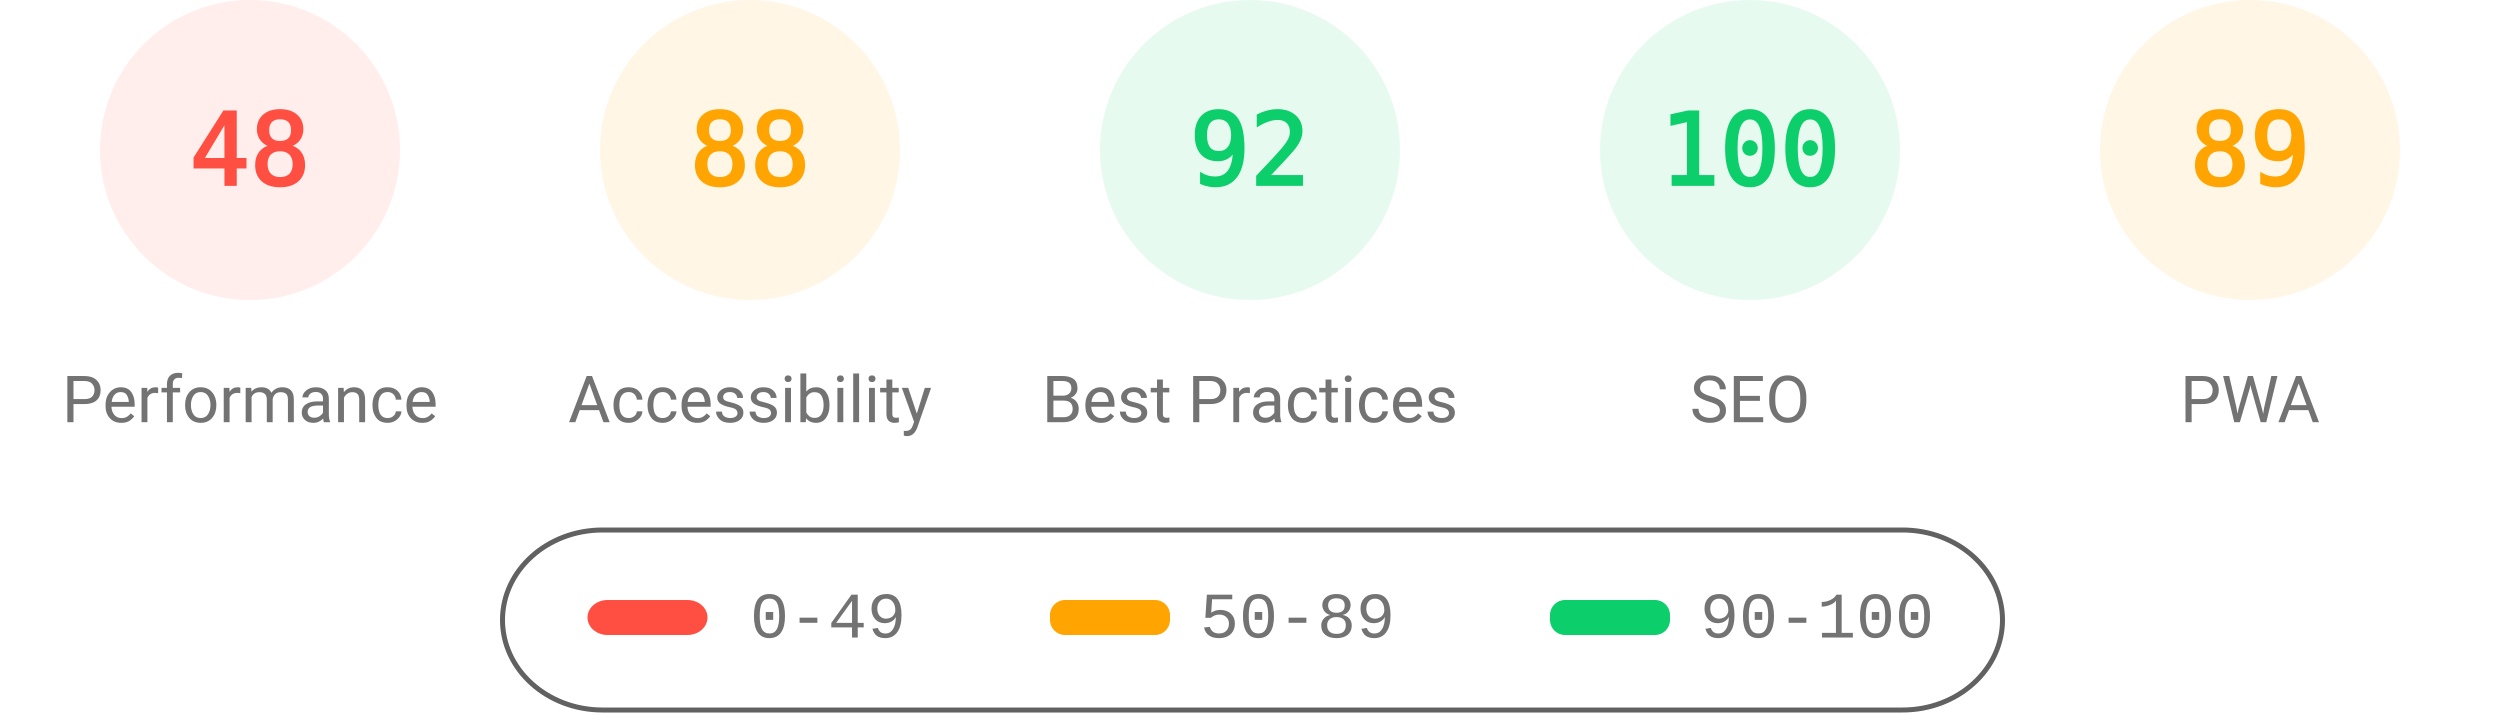
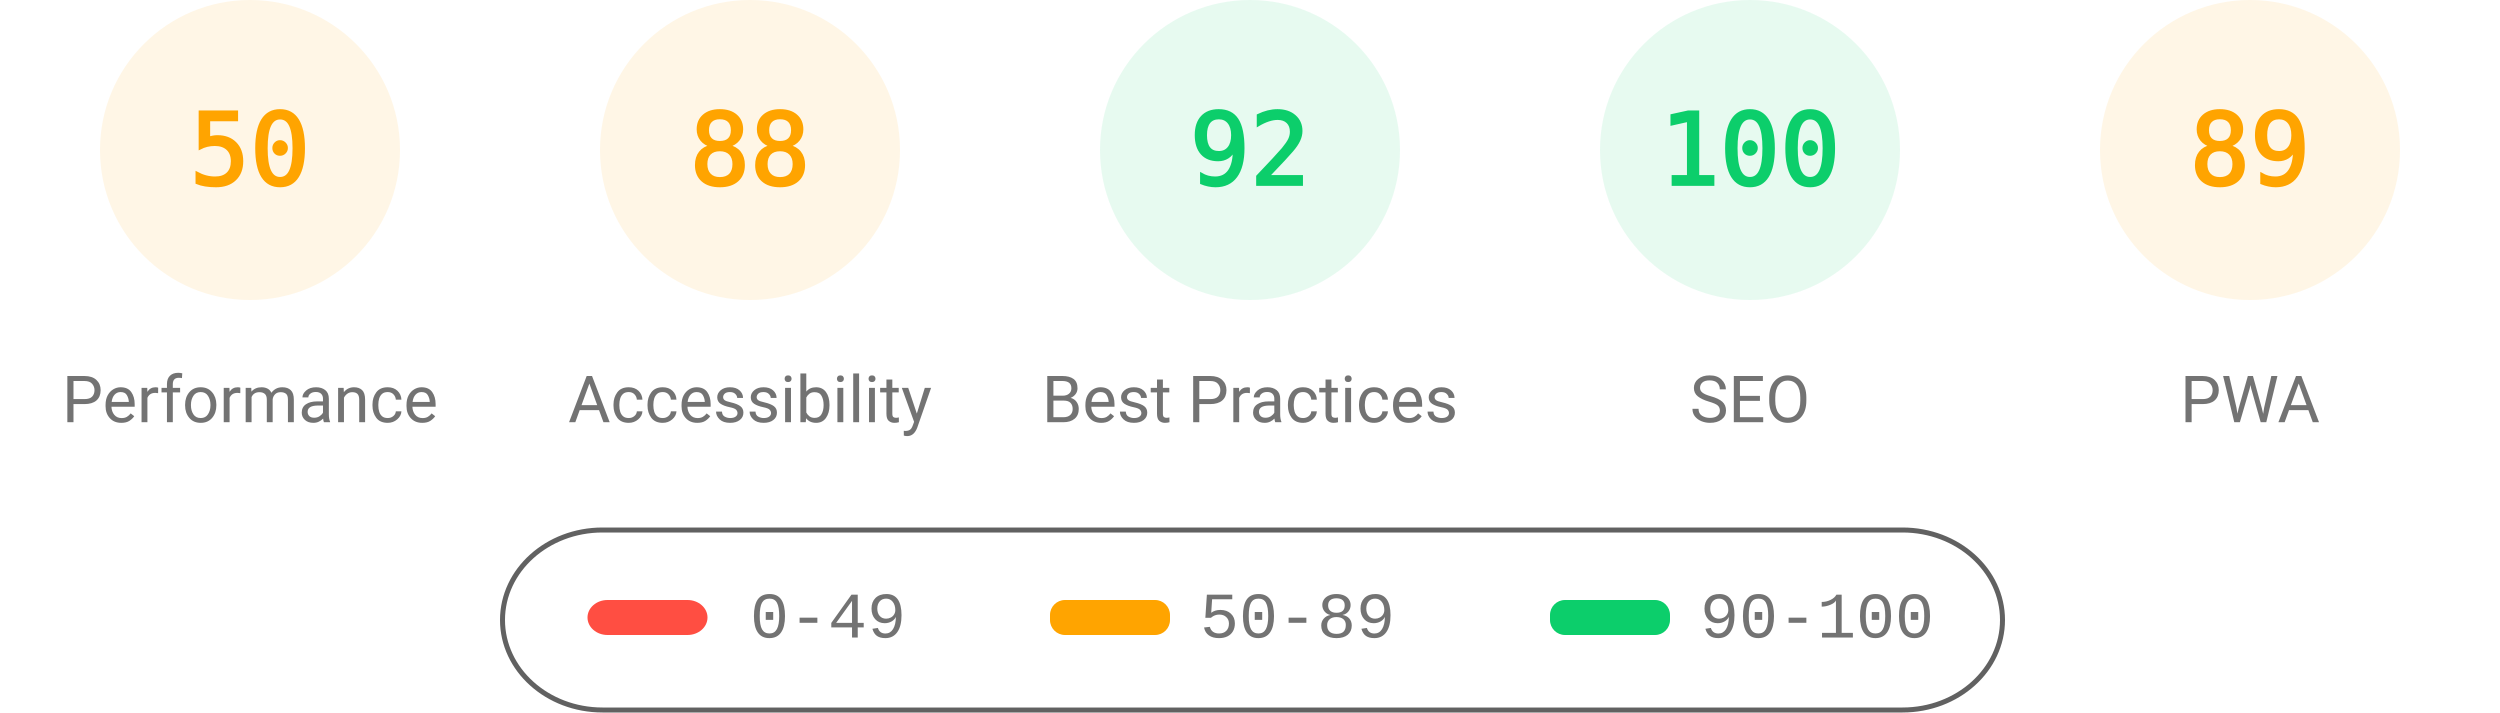
<svg xmlns="http://www.w3.org/2000/svg" fill="none" width="1000" height="285">
  <style>.gauge-base{opacity:.1}.gauge-arc{fill:none;animation-delay:250ms;stroke-linecap:round;transform:rotate(-90deg);transform-origin:100px 60px;animation:load-gauge 1s ease forwards}.guage-text{font-size:40px;font-family:monospace;text-align:center}.guage-red{color:#ff4e42;fill:#ff4e42;stroke:#ff4e42}.guage-orange{color:#ffa400;fill:#ffa400;stroke:#ffa400}.guage-green{color:#0cce6b;fill:#0cce6b;stroke:#0cce6b}.guage-undefined{color:#5c5c5c;fill:#5c5c5c;stroke:#5c5c5c}.guage-title{color:#737373;fill:#737373;stroke:none;font-size:26px;line-height:26px;font-family:Roboto,Halvetica,Arial,sans-serif}@keyframes load-gauge{from{stroke-dasharray:0 352.858}}</style>
-   <svg class="guage-div guage-perf guage-red" viewBox="0 0 200 200" width="200" height="200">
+   <svg class="guage-div guage-perf guage-orange" viewBox="0 0 200 200" width="200" height="200">
    <circle class="gauge-base" r="56" cx="100" cy="60" stroke-width="8" />
-     <circle class="gauge-arc guage-arc-1" r="56" cx="100" cy="60" stroke-width="8" style="stroke-dasharray:168.892,351.858" />
-     <text class="guage-text" x="100" y="60" alignment-baseline="central" dominant-baseline="central" text-anchor="middle">48</text>
+     <circle class="gauge-arc guage-arc-1" r="56" cx="100" cy="60" stroke-width="8" style="stroke-dasharray:175.929,351.858" />
+     <text class="guage-text" x="100" y="60" alignment-baseline="central" dominant-baseline="central" text-anchor="middle">50</text>
    <text class="guage-title" x="100" y="160" alignment-baseline="central" dominant-baseline="central" text-anchor="middle">Performance</text>
  </svg>
  <svg class="guage-div guage-acc guage-orange" viewBox="0 0 200 200" width="200" height="200" x="200">
    <circle class="gauge-base" r="56" cx="100" cy="60" stroke-width="8" />
    <circle class="gauge-arc guage-arc-2" r="56" cx="100" cy="60" stroke-width="8" style="stroke-dasharray:309.635,351.858" />
    <text class="guage-text" x="100" y="60" alignment-baseline="central" dominant-baseline="central" text-anchor="middle">88</text>
    <text class="guage-title" x="100" y="160" alignment-baseline="central" dominant-baseline="central" text-anchor="middle">Accessibility</text>
  </svg>
  <svg class="guage-div guage-best guage-green" viewBox="0 0 200 200" width="200" height="200" x="400">
    <circle class="gauge-base" r="56" cx="100" cy="60" stroke-width="8" />
    <circle class="gauge-arc guage-arc-3" r="56" cx="100" cy="60" stroke-width="8" style="stroke-dasharray:323.709,351.858" />
    <text class="guage-text" x="100" y="60" alignment-baseline="central" dominant-baseline="central" text-anchor="middle">92</text>
    <text class="guage-title" x="100" y="160" alignment-baseline="central" dominant-baseline="central" text-anchor="middle">Best Practices</text>
  </svg>
  <svg class="guage-div guage-seo guage-green" viewBox="0 0 200 200" width="200" height="200" x="600">
    <circle class="gauge-base" r="56" cx="100" cy="60" stroke-width="8" />
    <circle class="gauge-arc guage-arc-4" r="56" cx="100" cy="60" stroke-width="8" style="stroke-dasharray:351.858,351.858" />
    <text class="guage-text" x="100" y="60" alignment-baseline="central" dominant-baseline="central" text-anchor="middle">100</text>
    <text class="guage-title" x="100" y="160" alignment-baseline="central" dominant-baseline="central" text-anchor="middle">SEO</text>
  </svg>
  <svg class="guage-div guage-pwa guage-orange" viewBox="0 0 200 200" width="200" height="200" x="800">
    <circle class="gauge-base" r="56" cx="100" cy="60" stroke-width="8" />
    <circle class="gauge-arc guage-arc-4" r="56" cx="100" cy="60" stroke-width="8" style="stroke-dasharray:313.154,351.858" />
    <text class="guage-text" x="100" y="60" alignment-baseline="central" dominant-baseline="central" text-anchor="middle">89</text>
    <text class="guage-title" x="100" y="160" alignment-baseline="central" dominant-baseline="central" text-anchor="middle">PWA</text>
  </svg>
  <svg width="604" height="76" x="200" y="210">
    <path fill="none" id="canvas_background" d="M-1-1h604v80H-1z" />
    <rect fill-opacity="0" stroke="#616161" stroke-width="2" rx="40" id="svg_2" height="72" width="600" y="2" x="1" fill="#000" />
    <rect stroke="#000" rx="8" id="svg_3" height="14" width="48" y="30" x="35" stroke-opacity="null" stroke-width="0" fill="#ff4e42" />
    <rect stroke="#000" rx="6" id="svg_4" height="14" width="48" y="30" x="220" stroke-opacity="null" stroke-width="0" fill="#ffa400" />
    <rect stroke="#000" rx="6" id="svg_5" height="14" width="48" y="30" x="420" stroke-opacity="null" stroke-width="0" fill="#0cce6b" />
    <text xml:space="preserve" text-anchor="start" font-family="'Courier New', Courier, monospace" font-size="26" id="svg_6" y="45" x="100" stroke-opacity="null" stroke-width="0" stroke="#000" fill="#737373">0-49</text>
    <text xml:space="preserve" text-anchor="start" font-family="'Courier New', Courier, monospace" font-size="26" id="svg_7" y="45" x="280" stroke-opacity="null" stroke-width="0" stroke="#000" fill="#737373">50-89</text>
    <text xml:space="preserve" text-anchor="start" font-family="'Courier New', Courier, monospace" font-size="26" id="svg_8" y="45" x="480" stroke-opacity="null" stroke-width="0" stroke="#000" fill="#737373">90-100</text>
  </svg>
</svg>
